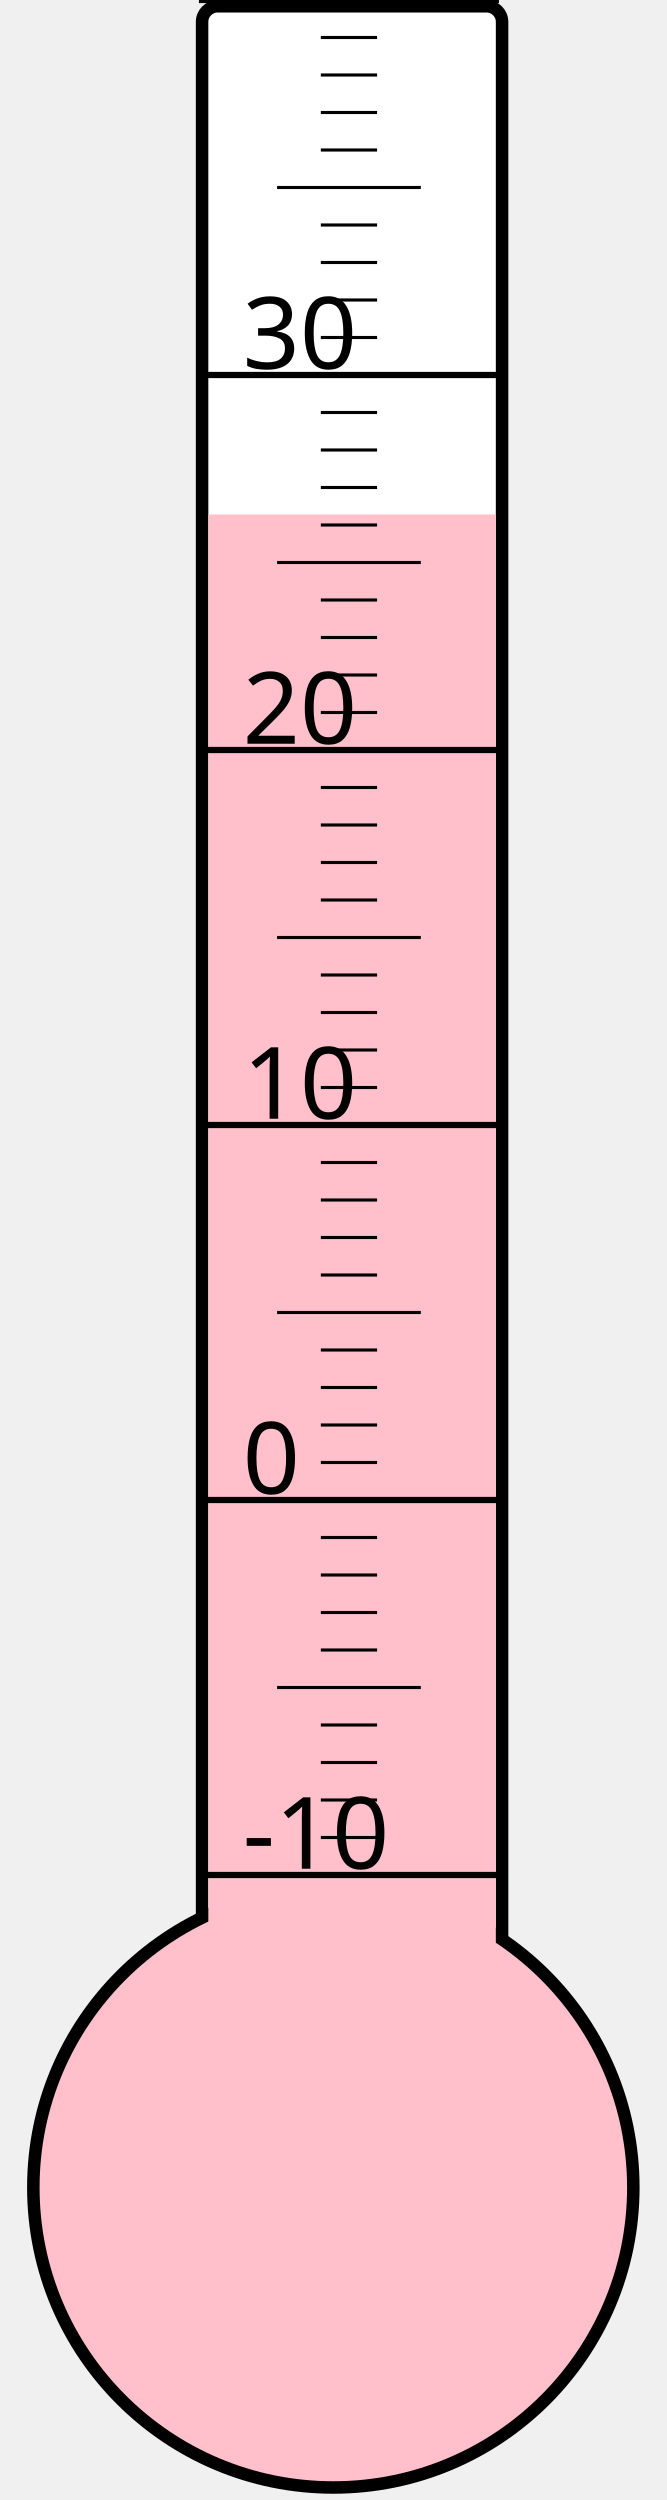
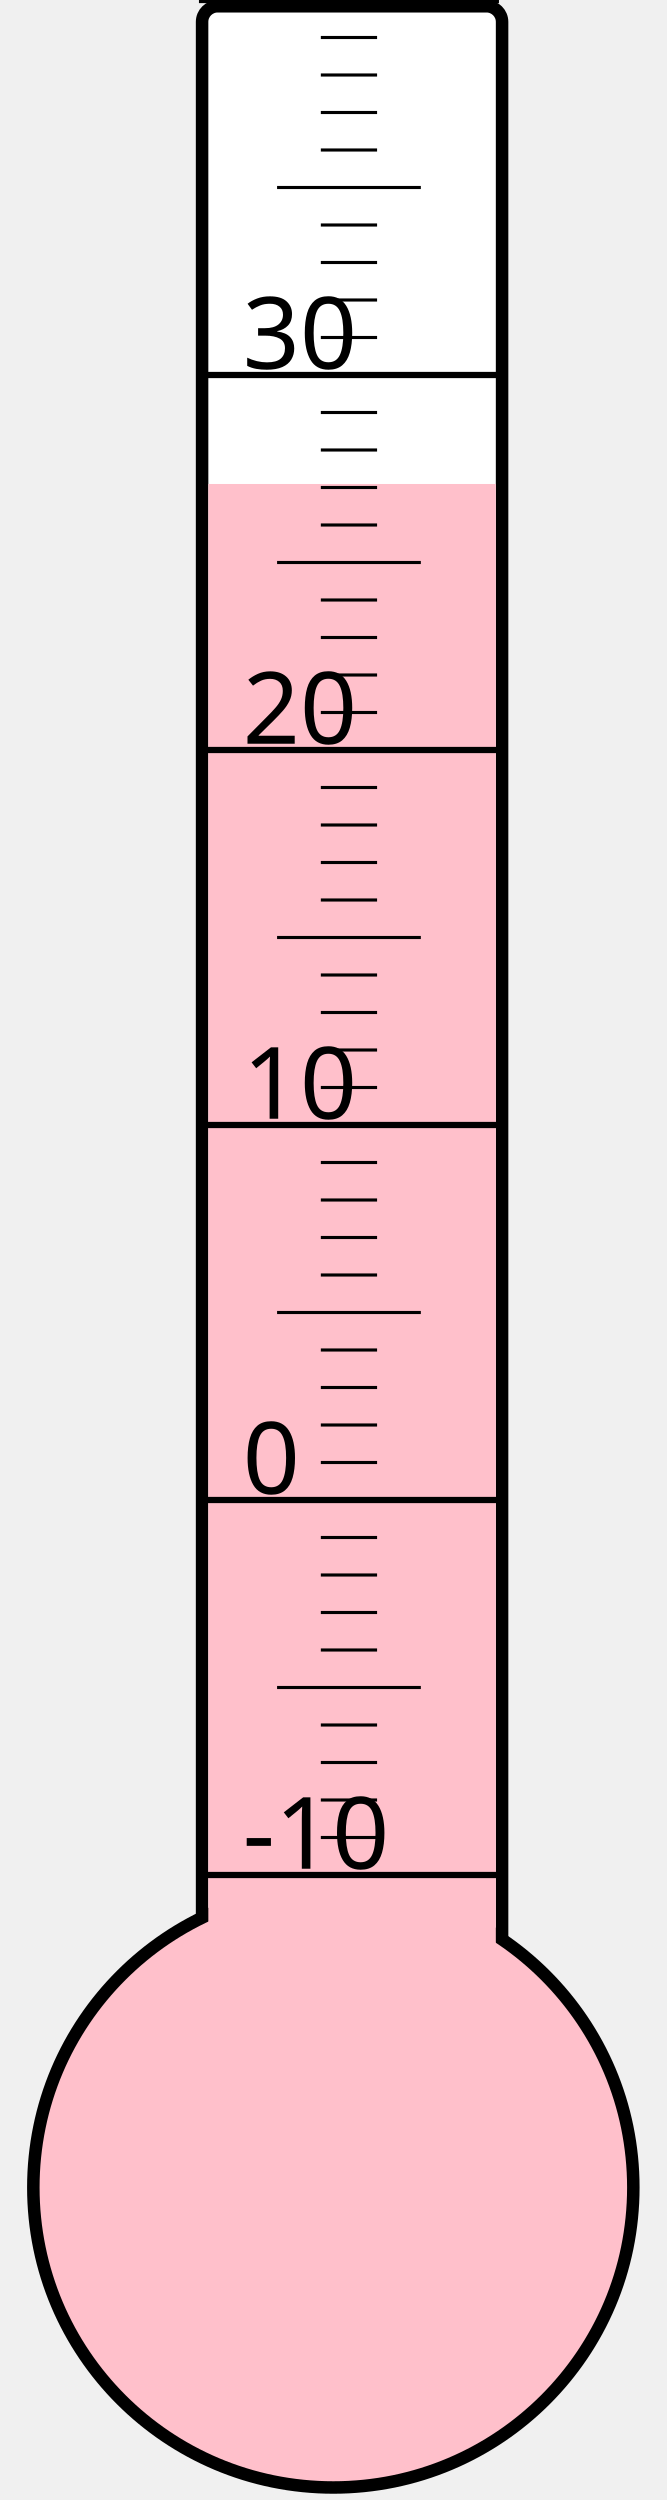
<svg xmlns="http://www.w3.org/2000/svg" width="40px" height="150px" viewBox="0 0 200 800">
  <rect width="200" height="800" x="0" y="0" style="fill: #ffffeb; fill-opacity: 0;" />
  <rect width="96" height="680" x="58" y="2" rx="5" ry="5" style="fill: white; fill-opacity: 1; stroke: black; stroke-width: 4;" />
  <circle cx="100" cy="700" r="96" style="fill: pink; stroke: black; stroke-width: 4;" />
-   <rect width="92" height="535.375" x="60" y="164.625" style="fill: pink; fill-opacity: 1; stroke-width: 0;" />
+   <rect width="92" height="545.125" x="60" y="154.875" style="fill: pink; fill-opacity: 1; stroke-width: 0;" />
  <text x="71" y="598" style="font-family: sans-serif; font-size: 24pt;">-10</text>
  <text x="71" y="478" style="font-family: sans-serif; font-size: 24pt;">0</text>
  <text x="71" y="358" style="font-family: sans-serif; font-size: 24pt;">10</text>
  <text x="71" y="238" style="font-family: sans-serif; font-size: 24pt;">20</text>
  <text x="71" y="118" style="font-family: sans-serif; font-size: 24pt;">30</text>
  <g style="stroke: black;">
    <line x1="57" y1="600" x2="153" y2="600" style="stroke-width: 2;" />
    <line x1="96" y1="588" x2="114" y2="588" style="stroke-width: 1;" />
    <line x1="96" y1="576" x2="114" y2="576" style="stroke-width: 1;" />
    <line x1="96" y1="564" x2="114" y2="564" style="stroke-width: 1;" />
    <line x1="96" y1="552" x2="114" y2="552" style="stroke-width: 1;" />
    <line x1="82" y1="540" x2="128" y2="540" style="stroke-width: 1;" />
    <line x1="96" y1="528" x2="114" y2="528" style="stroke-width: 1;" />
    <line x1="96" y1="516" x2="114" y2="516" style="stroke-width: 1;" />
    <line x1="96" y1="504" x2="114" y2="504" style="stroke-width: 1;" />
    <line x1="96" y1="492" x2="114" y2="492" style="stroke-width: 1;" />
    <line x1="57" y1="480" x2="153" y2="480" style="stroke-width: 2;" />
    <line x1="96" y1="468" x2="114" y2="468" style="stroke-width: 1;" />
    <line x1="96" y1="456" x2="114" y2="456" style="stroke-width: 1;" />
    <line x1="96" y1="444" x2="114" y2="444" style="stroke-width: 1;" />
    <line x1="96" y1="432" x2="114" y2="432" style="stroke-width: 1;" />
    <line x1="82" y1="420" x2="128" y2="420" style="stroke-width: 1;" />
    <line x1="96" y1="408" x2="114" y2="408" style="stroke-width: 1;" />
    <line x1="96" y1="396" x2="114" y2="396" style="stroke-width: 1;" />
    <line x1="96" y1="384" x2="114" y2="384" style="stroke-width: 1;" />
    <line x1="96" y1="372" x2="114" y2="372" style="stroke-width: 1;" />
    <line x1="57" y1="360" x2="153" y2="360" style="stroke-width: 2;" />
    <line x1="96" y1="348" x2="114" y2="348" style="stroke-width: 1;" />
    <line x1="96" y1="336" x2="114" y2="336" style="stroke-width: 1;" />
    <line x1="96" y1="324" x2="114" y2="324" style="stroke-width: 1;" />
    <line x1="96" y1="312" x2="114" y2="312" style="stroke-width: 1;" />
    <line x1="82" y1="300" x2="128" y2="300" style="stroke-width: 1;" />
    <line x1="96" y1="288" x2="114" y2="288" style="stroke-width: 1;" />
    <line x1="96" y1="276" x2="114" y2="276" style="stroke-width: 1;" />
    <line x1="96" y1="264" x2="114" y2="264" style="stroke-width: 1;" />
    <line x1="96" y1="252" x2="114" y2="252" style="stroke-width: 1;" />
    <line x1="57" y1="240" x2="153" y2="240" style="stroke-width: 2;" />
    <line x1="96" y1="228" x2="114" y2="228" style="stroke-width: 1;" />
    <line x1="96" y1="216" x2="114" y2="216" style="stroke-width: 1;" />
    <line x1="96" y1="204" x2="114" y2="204" style="stroke-width: 1;" />
    <line x1="96" y1="192" x2="114" y2="192" style="stroke-width: 1;" />
    <line x1="82" y1="180" x2="128" y2="180" style="stroke-width: 1;" />
    <line x1="96" y1="168" x2="114" y2="168" style="stroke-width: 1;" />
    <line x1="96" y1="156" x2="114" y2="156" style="stroke-width: 1;" />
    <line x1="96" y1="144" x2="114" y2="144" style="stroke-width: 1;" />
    <line x1="96" y1="132" x2="114" y2="132" style="stroke-width: 1;" />
    <line x1="57" y1="120" x2="153" y2="120" style="stroke-width: 2;" />
    <line x1="96" y1="108" x2="114" y2="108" style="stroke-width: 1;" />
    <line x1="96" y1="96" x2="114" y2="96" style="stroke-width: 1;" />
    <line x1="96" y1="84" x2="114" y2="84" style="stroke-width: 1;" />
    <line x1="96" y1="72" x2="114" y2="72" style="stroke-width: 1;" />
    <line x1="82" y1="60" x2="128" y2="60" style="stroke-width: 1;" />
    <line x1="96" y1="48" x2="114" y2="48" style="stroke-width: 1;" />
    <line x1="96" y1="36" x2="114" y2="36" style="stroke-width: 1;" />
    <line x1="96" y1="24" x2="114" y2="24" style="stroke-width: 1;" />
    <line x1="96" y1="12" x2="114" y2="12" style="stroke-width: 1;" />
    <line x1="57" y1="0" x2="153" y2="0" style="stroke-width: 2;" />
  </g>
</svg>
